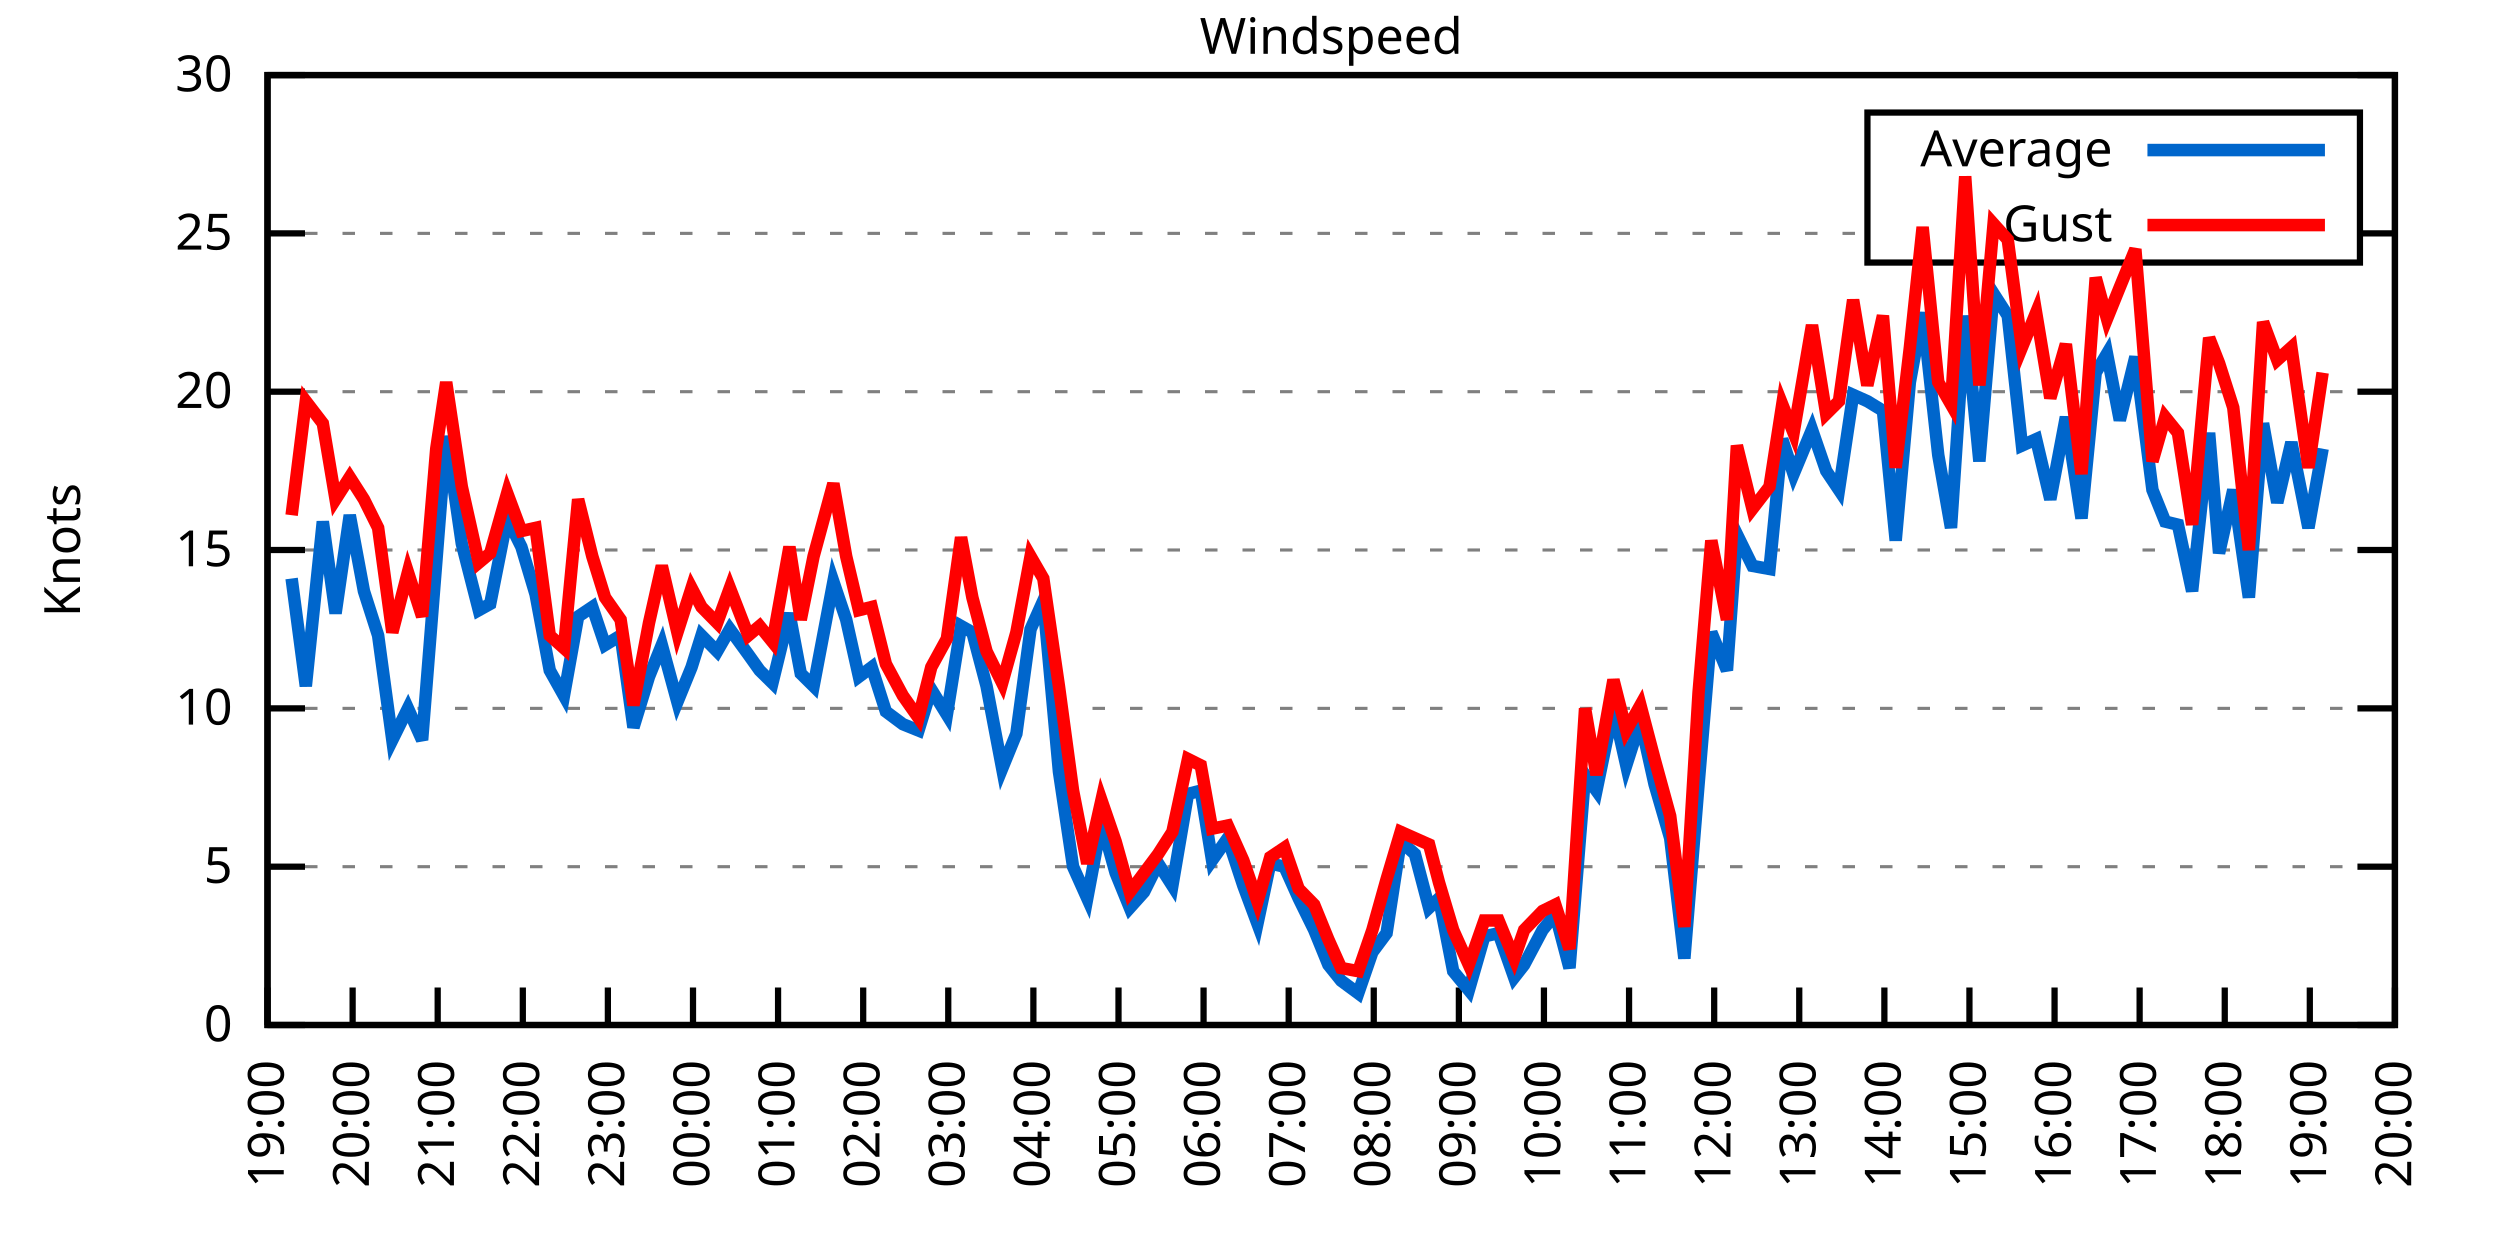
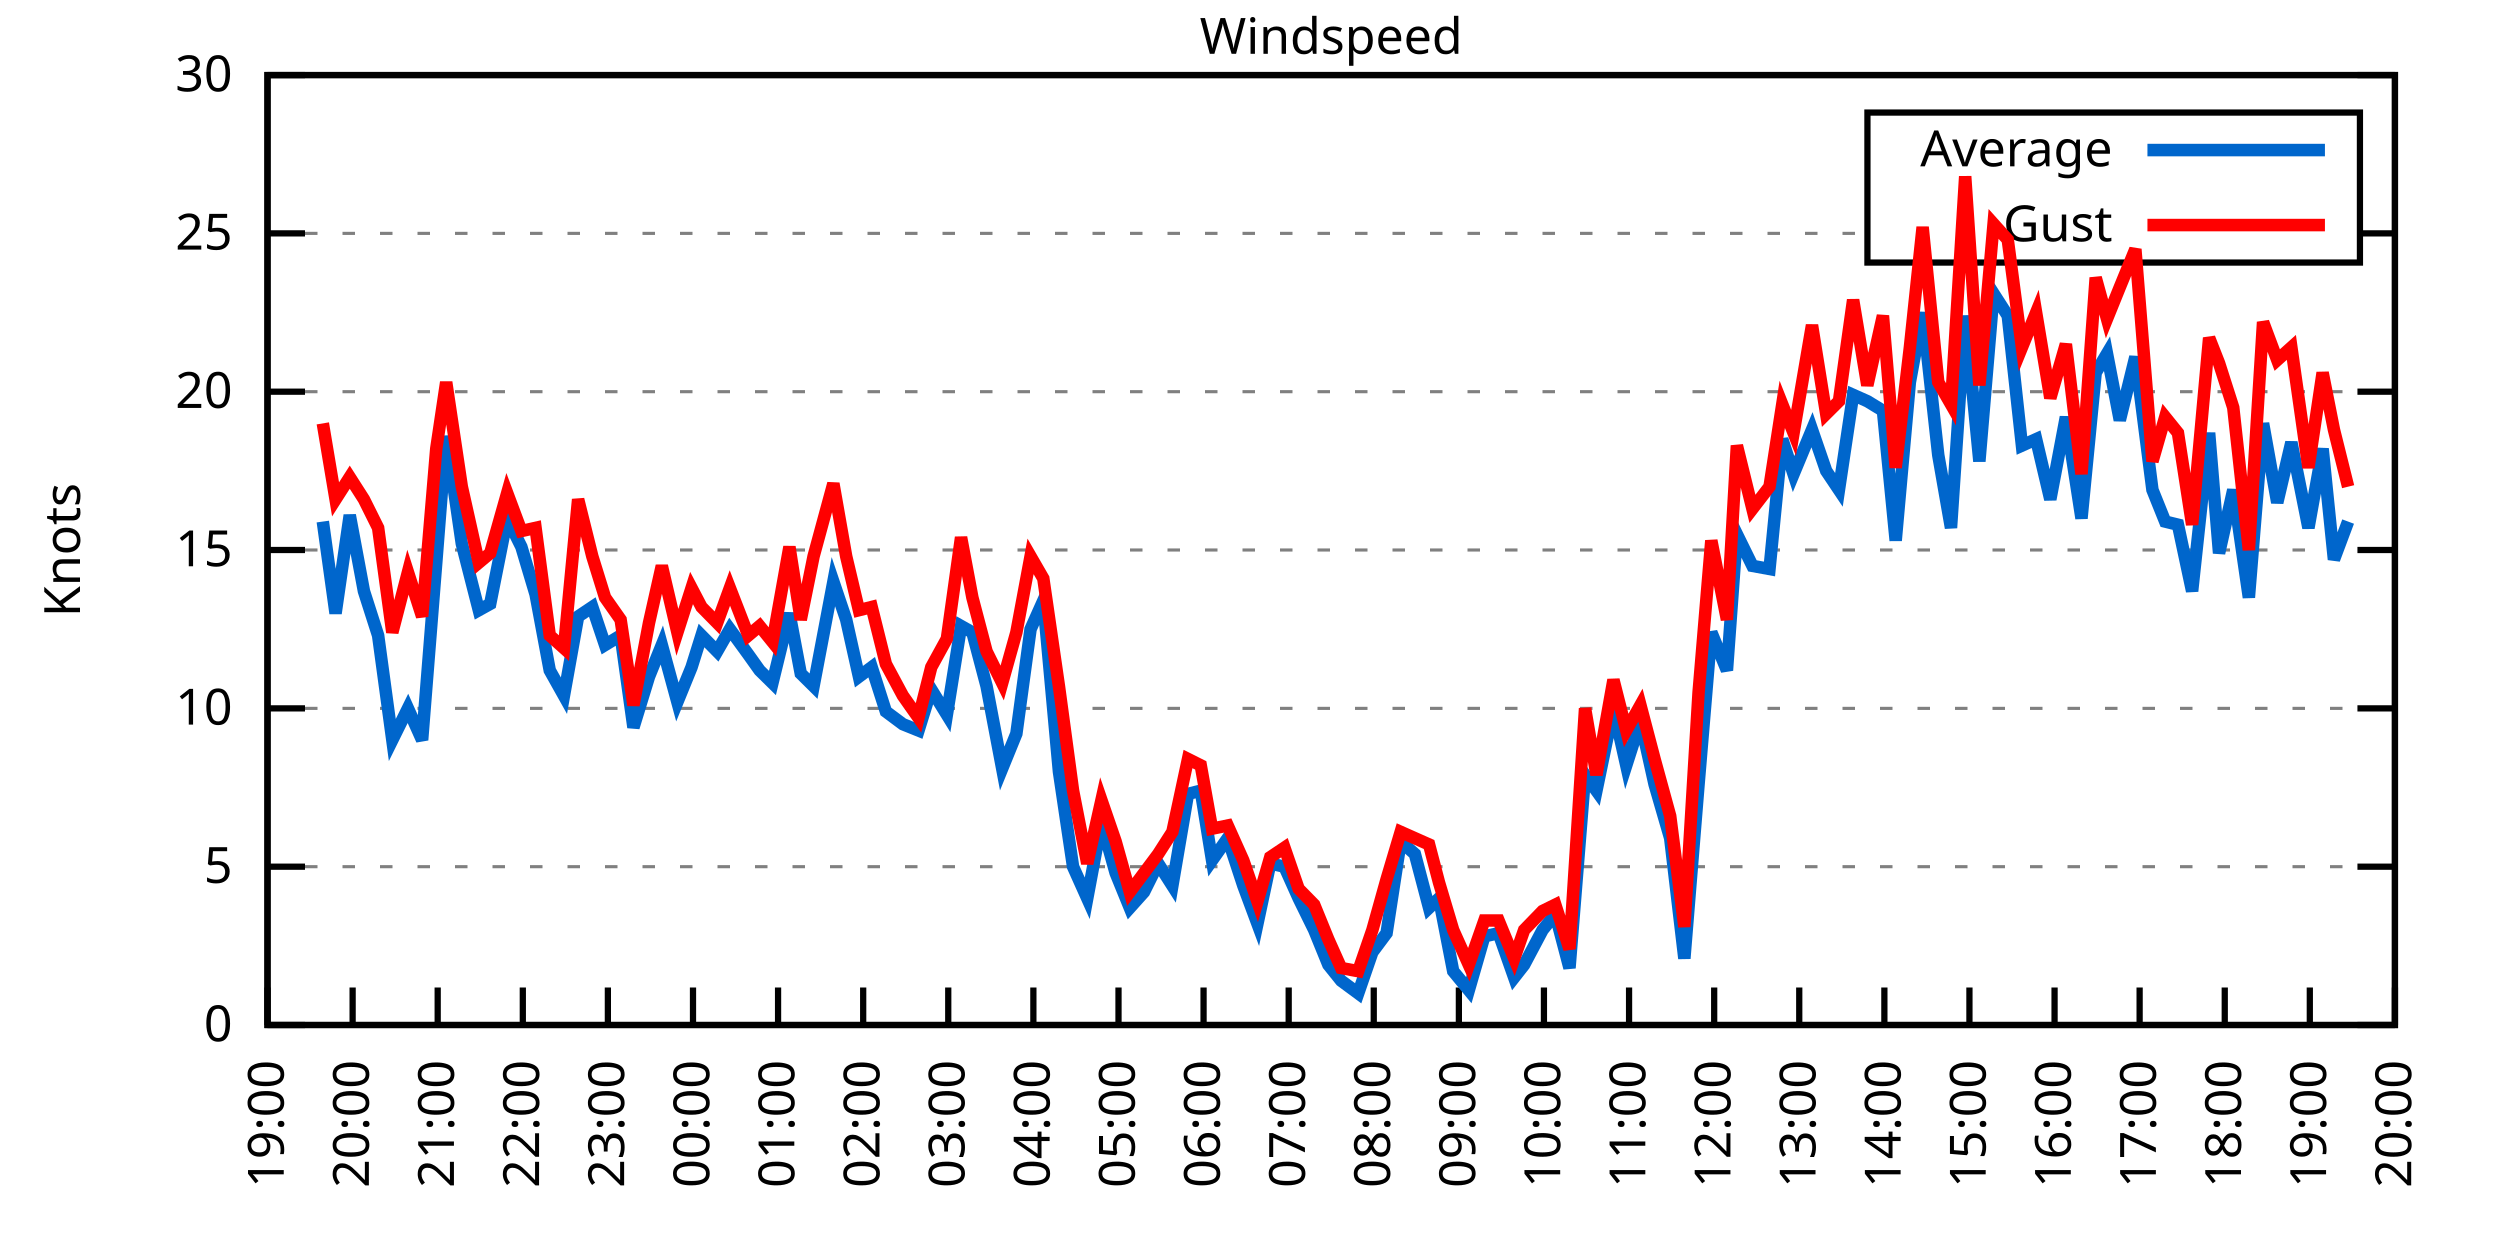
<svg xmlns="http://www.w3.org/2000/svg" xmlns:xlink="http://www.w3.org/1999/xlink" width="400" height="200" viewBox="0 0 400 200">
  <g id="gnuplot_canvas">
    <rect x="0" y="0" width="400" height="200" fill="none" />
    <defs>
      <circle id="gpDot" r="0.5" stroke-width="0.5" stroke="currentColor" />
      <path id="gpPt0" stroke-width="0.333" stroke="currentColor" d="M-1,0 h2 M0,-1 v2" />
      <path id="gpPt1" stroke-width="0.333" stroke="currentColor" d="M-1,-1 L1,1 M1,-1 L-1,1" />
      <path id="gpPt2" stroke-width="0.333" stroke="currentColor" d="M-1,0 L1,0 M0,-1 L0,1 M-1,-1 L1,1 M-1,1 L1,-1" />
      <rect id="gpPt3" stroke-width="0.333" stroke="currentColor" x="-1" y="-1" width="2" height="2" />
      <rect id="gpPt4" stroke-width="0.333" stroke="currentColor" fill="currentColor" x="-1" y="-1" width="2" height="2" />
      <circle id="gpPt5" stroke-width="0.333" stroke="currentColor" cx="0" cy="0" r="1" />
      <use xlink:href="#gpPt5" id="gpPt6" fill="currentColor" stroke="none" />
      <path id="gpPt7" stroke-width="0.333" stroke="currentColor" d="M0,-1.33 L-1.33,0.67 L1.33,0.67 z" />
      <use xlink:href="#gpPt7" id="gpPt8" fill="currentColor" stroke="none" />
      <use xlink:href="#gpPt7" id="gpPt9" stroke="currentColor" transform="rotate(180)" />
      <use xlink:href="#gpPt9" id="gpPt10" fill="currentColor" stroke="none" />
      <use xlink:href="#gpPt3" id="gpPt11" stroke="currentColor" transform="rotate(45)" />
      <use xlink:href="#gpPt11" id="gpPt12" fill="currentColor" stroke="none" />
      <path id="gpPt13" stroke-width="0.333" stroke="currentColor" d="M0,1.330 L1.265,0.411 L0.782,-1.067 L-0.782,-1.076 L-1.265,0.411 z" />
      <use xlink:href="#gpPt13" id="gpPt14" fill="currentColor" stroke="none" />
      <filter id="textbox" filterUnits="objectBoundingBox" x="0" y="0" height="1" width="1">
        <feFlood flood-color="white" flood-opacity="1" result="bgnd" />
        <feComposite in="SourceGraphic" in2="bgnd" operator="atop" />
      </filter>
      <filter id="greybox" filterUnits="objectBoundingBox" x="0" y="0" height="1" width="1">
        <feFlood flood-color="lightgrey" flood-opacity="1" result="grey" />
        <feComposite in="SourceGraphic" in2="grey" operator="atop" />
      </filter>
    </defs>
    <g fill="none" color="white" stroke="currentColor" stroke-width="1.00" stroke-linecap="butt" stroke-linejoin="miter">
</g>
    <g fill="none" color="black" stroke="currentColor" stroke-width="1.00" stroke-linecap="butt" stroke-linejoin="miter">
      <g stroke="none" shape-rendering="crispEdges">
        <polygon fill="rgb(255, 255, 255)" points="42.80,164.00 383.18,164.00 383.18,12.02 42.80,12.02 " />
      </g>
    </g>
    <g fill="none" color="black" stroke="currentColor" stroke-width="1.00" stroke-linecap="butt" stroke-linejoin="miter">
</g>
    <g fill="none" color="black" stroke="black" stroke-width="0.50" stroke-linecap="butt" stroke-linejoin="miter">
</g>
    <g fill="none" color="gray" stroke="currentColor" stroke-width="0.50" stroke-linecap="butt" stroke-linejoin="miter">
      <path stroke="gray" stroke-dasharray="2,4" class="gridline" d="M42.80,164.00 L383.19,164.00  " />
    </g>
    <g fill="none" color="gray" stroke="gray" stroke-width="1.00" stroke-linecap="butt" stroke-linejoin="miter">
</g>
    <g fill="none" color="black" stroke="currentColor" stroke-width="1.00" stroke-linecap="butt" stroke-linejoin="miter">
      <path stroke="black" d="M42.80,164.00 L48.80,164.00 M383.19,164.00 L377.19,164.00  " />
      <g transform="translate(37.20,166.60)" stroke="none" fill="black" font-family="Sans" font-size="8.00" text-anchor="end">
        <text>
          <tspan font-family="Sans"> 0</tspan>
        </text>
      </g>
    </g>
    <g fill="none" color="black" stroke="currentColor" stroke-width="1.00" stroke-linecap="butt" stroke-linejoin="miter">
</g>
    <g fill="none" color="black" stroke="black" stroke-width="0.50" stroke-linecap="butt" stroke-linejoin="miter">
</g>
    <g fill="none" color="gray" stroke="currentColor" stroke-width="0.50" stroke-linecap="butt" stroke-linejoin="miter">
      <path stroke="gray" stroke-dasharray="2,4" class="gridline" d="M42.80,138.67 L383.19,138.67  " />
    </g>
    <g fill="none" color="gray" stroke="gray" stroke-width="1.00" stroke-linecap="butt" stroke-linejoin="miter">
</g>
    <g fill="none" color="black" stroke="currentColor" stroke-width="1.00" stroke-linecap="butt" stroke-linejoin="miter">
      <path stroke="black" d="M42.80,138.67 L48.80,138.67 M383.19,138.67 L377.19,138.67  " />
      <g transform="translate(37.20,141.27)" stroke="none" fill="black" font-family="Sans" font-size="8.00" text-anchor="end">
        <text>
          <tspan font-family="Sans"> 5</tspan>
        </text>
      </g>
    </g>
    <g fill="none" color="black" stroke="currentColor" stroke-width="1.00" stroke-linecap="butt" stroke-linejoin="miter">
</g>
    <g fill="none" color="black" stroke="black" stroke-width="0.50" stroke-linecap="butt" stroke-linejoin="miter">
</g>
    <g fill="none" color="gray" stroke="currentColor" stroke-width="0.50" stroke-linecap="butt" stroke-linejoin="miter">
      <path stroke="gray" stroke-dasharray="2,4" class="gridline" d="M42.80,113.34 L383.19,113.34  " />
    </g>
    <g fill="none" color="gray" stroke="gray" stroke-width="1.00" stroke-linecap="butt" stroke-linejoin="miter">
</g>
    <g fill="none" color="black" stroke="currentColor" stroke-width="1.00" stroke-linecap="butt" stroke-linejoin="miter">
      <path stroke="black" d="M42.80,113.34 L48.80,113.34 M383.19,113.34 L377.19,113.34  " />
      <g transform="translate(37.20,115.94)" stroke="none" fill="black" font-family="Sans" font-size="8.00" text-anchor="end">
        <text>
          <tspan font-family="Sans"> 10</tspan>
        </text>
      </g>
    </g>
    <g fill="none" color="black" stroke="currentColor" stroke-width="1.00" stroke-linecap="butt" stroke-linejoin="miter">
</g>
    <g fill="none" color="black" stroke="black" stroke-width="0.50" stroke-linecap="butt" stroke-linejoin="miter">
</g>
    <g fill="none" color="gray" stroke="currentColor" stroke-width="0.50" stroke-linecap="butt" stroke-linejoin="miter">
      <path stroke="gray" stroke-dasharray="2,4" class="gridline" d="M42.80,88.00 L383.19,88.00  " />
    </g>
    <g fill="none" color="gray" stroke="gray" stroke-width="1.00" stroke-linecap="butt" stroke-linejoin="miter">
</g>
    <g fill="none" color="black" stroke="currentColor" stroke-width="1.00" stroke-linecap="butt" stroke-linejoin="miter">
      <path stroke="black" d="M42.80,88.00 L48.80,88.00 M383.19,88.00 L377.19,88.00  " />
      <g transform="translate(37.20,90.60)" stroke="none" fill="black" font-family="Sans" font-size="8.00" text-anchor="end">
        <text>
          <tspan font-family="Sans"> 15</tspan>
        </text>
      </g>
    </g>
    <g fill="none" color="black" stroke="currentColor" stroke-width="1.00" stroke-linecap="butt" stroke-linejoin="miter">
</g>
    <g fill="none" color="black" stroke="black" stroke-width="0.50" stroke-linecap="butt" stroke-linejoin="miter">
</g>
    <g fill="none" color="gray" stroke="currentColor" stroke-width="0.50" stroke-linecap="butt" stroke-linejoin="miter">
      <path stroke="gray" stroke-dasharray="2,4" class="gridline" d="M42.80,62.67 L383.19,62.67  " />
    </g>
    <g fill="none" color="gray" stroke="gray" stroke-width="1.00" stroke-linecap="butt" stroke-linejoin="miter">
</g>
    <g fill="none" color="black" stroke="currentColor" stroke-width="1.00" stroke-linecap="butt" stroke-linejoin="miter">
      <path stroke="black" d="M42.80,62.67 L48.80,62.67 M383.19,62.67 L377.19,62.67  " />
      <g transform="translate(37.20,65.27)" stroke="none" fill="black" font-family="Sans" font-size="8.00" text-anchor="end">
        <text>
          <tspan font-family="Sans"> 20</tspan>
        </text>
      </g>
    </g>
    <g fill="none" color="black" stroke="currentColor" stroke-width="1.00" stroke-linecap="butt" stroke-linejoin="miter">
</g>
    <g fill="none" color="black" stroke="black" stroke-width="0.50" stroke-linecap="butt" stroke-linejoin="miter">
</g>
    <g fill="none" color="gray" stroke="currentColor" stroke-width="0.50" stroke-linecap="butt" stroke-linejoin="miter">
      <path stroke="gray" stroke-dasharray="2,4" class="gridline" d="M42.80,37.34 L298.79,37.34 M377.59,37.34 L383.19,37.34  " />
    </g>
    <g fill="none" color="gray" stroke="gray" stroke-width="1.00" stroke-linecap="butt" stroke-linejoin="miter">
</g>
    <g fill="none" color="black" stroke="currentColor" stroke-width="1.00" stroke-linecap="butt" stroke-linejoin="miter">
      <path stroke="black" d="M42.80,37.34 L48.80,37.34 M383.19,37.34 L377.19,37.34  " />
      <g transform="translate(37.20,39.94)" stroke="none" fill="black" font-family="Sans" font-size="8.00" text-anchor="end">
        <text>
          <tspan font-family="Sans"> 25</tspan>
        </text>
      </g>
    </g>
    <g fill="none" color="black" stroke="currentColor" stroke-width="1.00" stroke-linecap="butt" stroke-linejoin="miter">
</g>
    <g fill="none" color="black" stroke="black" stroke-width="0.50" stroke-linecap="butt" stroke-linejoin="miter">
</g>
    <g fill="none" color="gray" stroke="currentColor" stroke-width="0.50" stroke-linecap="butt" stroke-linejoin="miter">
      <path stroke="gray" stroke-dasharray="2,4" class="gridline" d="M42.80,12.01 L383.19,12.01  " />
    </g>
    <g fill="none" color="gray" stroke="gray" stroke-width="1.00" stroke-linecap="butt" stroke-linejoin="miter">
</g>
    <g fill="none" color="black" stroke="currentColor" stroke-width="1.00" stroke-linecap="butt" stroke-linejoin="miter">
      <path stroke="black" d="M42.80,12.01 L48.80,12.01 M383.19,12.01 L377.19,12.01  " />
      <g transform="translate(37.20,14.61)" stroke="none" fill="black" font-family="Sans" font-size="8.00" text-anchor="end">
        <text>
          <tspan font-family="Sans"> 30</tspan>
        </text>
      </g>
    </g>
    <g fill="none" color="black" stroke="currentColor" stroke-width="1.00" stroke-linecap="butt" stroke-linejoin="miter">
      <path stroke="black" d="M42.80,164.00 L42.80,158.00  " />
      <g transform="translate(45.40,169.60) rotate(270.00)" stroke="none" fill="black" font-family="Sans" font-size="8.00" text-anchor="end">
        <text>
          <tspan font-family="Sans">19:00</tspan>
        </text>
      </g>
    </g>
    <g fill="none" color="black" stroke="currentColor" stroke-width="1.00" stroke-linecap="butt" stroke-linejoin="miter">
      <path stroke="black" d="M56.42,164.00 L56.42,158.00  " />
      <g transform="translate(59.02,169.60) rotate(270.00)" stroke="none" fill="black" font-family="Sans" font-size="8.00" text-anchor="end">
        <text>
          <tspan font-family="Sans">20:00</tspan>
        </text>
      </g>
    </g>
    <g fill="none" color="black" stroke="currentColor" stroke-width="1.00" stroke-linecap="butt" stroke-linejoin="miter">
      <path stroke="black" d="M70.03,164.00 L70.03,158.00  " />
      <g transform="translate(72.63,169.60) rotate(270.00)" stroke="none" fill="black" font-family="Sans" font-size="8.00" text-anchor="end">
        <text>
          <tspan font-family="Sans">21:00</tspan>
        </text>
      </g>
    </g>
    <g fill="none" color="black" stroke="currentColor" stroke-width="1.00" stroke-linecap="butt" stroke-linejoin="miter">
      <path stroke="black" d="M83.65,164.00 L83.65,158.00  " />
      <g transform="translate(86.25,169.60) rotate(270.00)" stroke="none" fill="black" font-family="Sans" font-size="8.00" text-anchor="end">
        <text>
          <tspan font-family="Sans">22:00</tspan>
        </text>
      </g>
    </g>
    <g fill="none" color="black" stroke="currentColor" stroke-width="1.00" stroke-linecap="butt" stroke-linejoin="miter">
      <path stroke="black" d="M97.26,164.00 L97.26,158.00  " />
      <g transform="translate(99.86,169.60) rotate(270.00)" stroke="none" fill="black" font-family="Sans" font-size="8.00" text-anchor="end">
        <text>
          <tspan font-family="Sans">23:00</tspan>
        </text>
      </g>
    </g>
    <g fill="none" color="black" stroke="currentColor" stroke-width="1.00" stroke-linecap="butt" stroke-linejoin="miter">
      <path stroke="black" d="M110.88,164.00 L110.88,158.00  " />
      <g transform="translate(113.48,169.60) rotate(270.00)" stroke="none" fill="black" font-family="Sans" font-size="8.00" text-anchor="end">
        <text>
          <tspan font-family="Sans">00:00</tspan>
        </text>
      </g>
    </g>
    <g fill="none" color="black" stroke="currentColor" stroke-width="1.00" stroke-linecap="butt" stroke-linejoin="miter">
      <path stroke="black" d="M124.49,164.00 L124.49,158.00  " />
      <g transform="translate(127.09,169.60) rotate(270.00)" stroke="none" fill="black" font-family="Sans" font-size="8.00" text-anchor="end">
        <text>
          <tspan font-family="Sans">01:00</tspan>
        </text>
      </g>
    </g>
    <g fill="none" color="black" stroke="currentColor" stroke-width="1.00" stroke-linecap="butt" stroke-linejoin="miter">
      <path stroke="black" d="M138.11,164.00 L138.11,158.00  " />
      <g transform="translate(140.71,169.60) rotate(270.00)" stroke="none" fill="black" font-family="Sans" font-size="8.00" text-anchor="end">
        <text>
          <tspan font-family="Sans">02:00</tspan>
        </text>
      </g>
    </g>
    <g fill="none" color="black" stroke="currentColor" stroke-width="1.00" stroke-linecap="butt" stroke-linejoin="miter">
      <path stroke="black" d="M151.72,164.00 L151.72,158.00  " />
      <g transform="translate(154.32,169.60) rotate(270.00)" stroke="none" fill="black" font-family="Sans" font-size="8.00" text-anchor="end">
        <text>
          <tspan font-family="Sans">03:00</tspan>
        </text>
      </g>
    </g>
    <g fill="none" color="black" stroke="currentColor" stroke-width="1.00" stroke-linecap="butt" stroke-linejoin="miter">
      <path stroke="black" d="M165.34,164.00 L165.34,158.00  " />
      <g transform="translate(167.94,169.60) rotate(270.00)" stroke="none" fill="black" font-family="Sans" font-size="8.00" text-anchor="end">
        <text>
          <tspan font-family="Sans">04:00</tspan>
        </text>
      </g>
    </g>
    <g fill="none" color="black" stroke="currentColor" stroke-width="1.00" stroke-linecap="butt" stroke-linejoin="miter">
      <path stroke="black" d="M178.96,164.00 L178.96,158.00  " />
      <g transform="translate(181.56,169.60) rotate(270.00)" stroke="none" fill="black" font-family="Sans" font-size="8.00" text-anchor="end">
        <text>
          <tspan font-family="Sans">05:00</tspan>
        </text>
      </g>
    </g>
    <g fill="none" color="black" stroke="currentColor" stroke-width="1.00" stroke-linecap="butt" stroke-linejoin="miter">
      <path stroke="black" d="M192.57,164.00 L192.57,158.00  " />
      <g transform="translate(195.17,169.60) rotate(270.00)" stroke="none" fill="black" font-family="Sans" font-size="8.00" text-anchor="end">
        <text>
          <tspan font-family="Sans">06:00</tspan>
        </text>
      </g>
    </g>
    <g fill="none" color="black" stroke="currentColor" stroke-width="1.00" stroke-linecap="butt" stroke-linejoin="miter">
      <path stroke="black" d="M206.19,164.00 L206.19,158.00  " />
      <g transform="translate(208.79,169.60) rotate(270.00)" stroke="none" fill="black" font-family="Sans" font-size="8.00" text-anchor="end">
        <text>
          <tspan font-family="Sans">07:00</tspan>
        </text>
      </g>
    </g>
    <g fill="none" color="black" stroke="currentColor" stroke-width="1.00" stroke-linecap="butt" stroke-linejoin="miter">
      <path stroke="black" d="M219.80,164.00 L219.80,158.00  " />
      <g transform="translate(222.40,169.60) rotate(270.00)" stroke="none" fill="black" font-family="Sans" font-size="8.00" text-anchor="end">
        <text>
          <tspan font-family="Sans">08:00</tspan>
        </text>
      </g>
    </g>
    <g fill="none" color="black" stroke="currentColor" stroke-width="1.00" stroke-linecap="butt" stroke-linejoin="miter">
      <path stroke="black" d="M233.42,164.00 L233.42,158.00  " />
      <g transform="translate(236.02,169.60) rotate(270.00)" stroke="none" fill="black" font-family="Sans" font-size="8.00" text-anchor="end">
        <text>
          <tspan font-family="Sans">09:00</tspan>
        </text>
      </g>
    </g>
    <g fill="none" color="black" stroke="currentColor" stroke-width="1.00" stroke-linecap="butt" stroke-linejoin="miter">
      <path stroke="black" d="M247.03,164.00 L247.03,158.00  " />
      <g transform="translate(249.63,169.60) rotate(270.00)" stroke="none" fill="black" font-family="Sans" font-size="8.00" text-anchor="end">
        <text>
          <tspan font-family="Sans">10:00</tspan>
        </text>
      </g>
    </g>
    <g fill="none" color="black" stroke="currentColor" stroke-width="1.00" stroke-linecap="butt" stroke-linejoin="miter">
      <path stroke="black" d="M260.65,164.00 L260.65,158.00  " />
      <g transform="translate(263.25,169.60) rotate(270.00)" stroke="none" fill="black" font-family="Sans" font-size="8.00" text-anchor="end">
        <text>
          <tspan font-family="Sans">11:00</tspan>
        </text>
      </g>
    </g>
    <g fill="none" color="black" stroke="currentColor" stroke-width="1.00" stroke-linecap="butt" stroke-linejoin="miter">
      <path stroke="black" d="M274.27,164.00 L274.27,158.00  " />
      <g transform="translate(276.87,169.60) rotate(270.00)" stroke="none" fill="black" font-family="Sans" font-size="8.00" text-anchor="end">
        <text>
          <tspan font-family="Sans">12:00</tspan>
        </text>
      </g>
    </g>
    <g fill="none" color="black" stroke="currentColor" stroke-width="1.00" stroke-linecap="butt" stroke-linejoin="miter">
      <path stroke="black" d="M287.88,164.00 L287.88,158.00  " />
      <g transform="translate(290.48,169.60) rotate(270.00)" stroke="none" fill="black" font-family="Sans" font-size="8.00" text-anchor="end">
        <text>
          <tspan font-family="Sans">13:00</tspan>
        </text>
      </g>
    </g>
    <g fill="none" color="black" stroke="currentColor" stroke-width="1.00" stroke-linecap="butt" stroke-linejoin="miter">
      <path stroke="black" d="M301.50,164.00 L301.50,158.00  " />
      <g transform="translate(304.10,169.60) rotate(270.00)" stroke="none" fill="black" font-family="Sans" font-size="8.00" text-anchor="end">
        <text>
          <tspan font-family="Sans">14:00</tspan>
        </text>
      </g>
    </g>
    <g fill="none" color="black" stroke="currentColor" stroke-width="1.00" stroke-linecap="butt" stroke-linejoin="miter">
      <path stroke="black" d="M315.11,164.00 L315.11,158.00  " />
      <g transform="translate(317.71,169.60) rotate(270.00)" stroke="none" fill="black" font-family="Sans" font-size="8.00" text-anchor="end">
        <text>
          <tspan font-family="Sans">15:00</tspan>
        </text>
      </g>
    </g>
    <g fill="none" color="black" stroke="currentColor" stroke-width="1.00" stroke-linecap="butt" stroke-linejoin="miter">
      <path stroke="black" d="M328.73,164.00 L328.73,158.00  " />
      <g transform="translate(331.33,169.60) rotate(270.00)" stroke="none" fill="black" font-family="Sans" font-size="8.00" text-anchor="end">
        <text>
          <tspan font-family="Sans">16:00</tspan>
        </text>
      </g>
    </g>
    <g fill="none" color="black" stroke="currentColor" stroke-width="1.00" stroke-linecap="butt" stroke-linejoin="miter">
      <path stroke="black" d="M342.34,164.00 L342.34,158.00  " />
      <g transform="translate(344.94,169.60) rotate(270.00)" stroke="none" fill="black" font-family="Sans" font-size="8.00" text-anchor="end">
        <text>
          <tspan font-family="Sans">17:00</tspan>
        </text>
      </g>
    </g>
    <g fill="none" color="black" stroke="currentColor" stroke-width="1.00" stroke-linecap="butt" stroke-linejoin="miter">
      <path stroke="black" d="M355.96,164.00 L355.96,158.00  " />
      <g transform="translate(358.56,169.60) rotate(270.00)" stroke="none" fill="black" font-family="Sans" font-size="8.00" text-anchor="end">
        <text>
          <tspan font-family="Sans">18:00</tspan>
        </text>
      </g>
    </g>
    <g fill="none" color="black" stroke="currentColor" stroke-width="1.00" stroke-linecap="butt" stroke-linejoin="miter">
      <path stroke="black" d="M369.57,164.00 L369.57,158.00  " />
      <g transform="translate(372.17,169.60) rotate(270.00)" stroke="none" fill="black" font-family="Sans" font-size="8.00" text-anchor="end">
        <text>
          <tspan font-family="Sans">19:00</tspan>
        </text>
      </g>
    </g>
    <g fill="none" color="black" stroke="currentColor" stroke-width="1.00" stroke-linecap="butt" stroke-linejoin="miter">
      <path stroke="black" d="M383.19,164.00 L383.19,158.00  " />
      <g transform="translate(385.79,169.60) rotate(270.00)" stroke="none" fill="black" font-family="Sans" font-size="8.00" text-anchor="end">
        <text>
          <tspan font-family="Sans">20:00</tspan>
        </text>
      </g>
    </g>
    <g fill="none" color="black" stroke="currentColor" stroke-width="1.00" stroke-linecap="butt" stroke-linejoin="miter">
</g>
    <g fill="none" color="black" stroke="currentColor" stroke-width="1.00" stroke-linecap="butt" stroke-linejoin="miter">
      <path stroke="black" d="M42.80,12.01 L42.80,164.00 L383.19,164.00 L383.19,12.01 L42.80,12.01 Z  " />
    </g>
    <g fill="none" color="black" stroke="currentColor" stroke-width="1.00" stroke-linecap="butt" stroke-linejoin="miter">
</g>
    <g fill="none" color="black" stroke="currentColor" stroke-width="1.00" stroke-linecap="butt" stroke-linejoin="miter">
      <path stroke="black" d="M298.79,42.01 L298.79,18.01 L377.59,18.01 L377.59,42.01 L298.79,42.01 Z  " />
    </g>
    <g id="Windspeed_plot_1">
      <g fill="none" color="white" stroke="black" stroke-width="2.00" stroke-linecap="butt" stroke-linejoin="miter">
</g>
      <g fill="none" color="black" stroke="currentColor" stroke-width="2.00" stroke-linecap="butt" stroke-linejoin="miter">
        <g transform="translate(337.99,26.61)" stroke="none" fill="black" font-family="Sans" font-size="8.00" text-anchor="end">
          <text>
            <tspan font-family="Sans">Average</tspan>
          </text>
        </g>
      </g>
      <g fill="none" color="black" stroke="currentColor" stroke-width="2.00" stroke-linecap="butt" stroke-linejoin="miter">
-         <path stroke="rgb(  0, 102, 204)" d="M343.59,24.01 L371.99,24.01 M46.66,92.56 L48.93,109.79 L51.65,83.45 L53.69,98.14 L55.96,82.43 L58.23,94.59   L60.50,101.68 L62.77,118.40 L65.27,113.34 L67.54,118.40 L69.80,90.03 L71.39,69.77 L73.89,86.99 L76.61,97.63   L78.43,96.62 L81.15,82.94 L83.42,87.50 L85.69,95.10 L87.96,107.26 L90.23,111.31 L92.50,98.64 L94.77,97.12   L96.81,103.20 L99.30,101.68 L101.35,116.38 L103.84,108.27 L105.89,103.20 L108.38,112.32 L110.65,106.75 L112.24,101.68   L114.74,104.22 L116.78,100.67 L119.73,104.72 L121.54,107.26 L123.59,109.28 L126.31,98.14 L128.12,107.76 L130.17,109.79   L133.34,93.07 L135.39,99.15 L137.43,108.27 L139.47,106.75 L141.74,113.84 L144.46,115.87 L146.96,116.88 L149.00,110.30   L151.50,114.35 L153.77,100.16 L155.58,101.18 L157.85,109.79 L160.35,122.96 L162.62,117.39 L164.89,100.67 L166.93,96.11   L169.43,123.47 L171.69,138.67 L173.96,143.73 L176.23,131.58 L178.50,139.68 L180.77,145.25 L183.04,142.72 L185.31,138.16   L187.58,141.71 L190.08,127.02 L192.12,126.51 L193.93,137.66 L196.43,134.11 L198.93,141.71 L201.19,147.79 L203.24,138.16   L205.51,138.67 L207.78,143.73 L210.27,148.80 L212.54,154.37 L214.58,156.91 L217.31,158.93 L219.58,152.35 L221.85,149.31   L224.11,134.62 L226.38,136.64 L228.65,145.25 L230.24,143.73 L232.51,155.39 L235.01,158.43 L237.50,149.81 L239.77,149.31   L242.27,156.40 L243.86,154.37 L246.81,148.80 L248.85,146.27 L251.12,154.88 L253.61,123.98 L255.43,126.51 L258.15,113.34   L260.20,122.46 L262.47,115.36 L264.73,125.50 L267.23,134.11 L269.50,153.36 L271.77,125.50 L273.81,101.18 L276.31,107.26   L277.90,85.47 L280.39,90.54 L283.12,91.04 L285.16,70.27 L286.97,75.85 L289.92,68.75 L292.19,75.34 L294.23,78.38   L296.50,63.18 L298.77,64.19 L301.27,65.71 L303.31,86.49 L305.58,61.15 L307.62,50.01 L310.12,72.81 L312.16,84.46   L314.43,50.51 L316.70,73.82 L318.97,46.97 L321.24,50.51 L323.51,71.29 L325.78,70.27 L328.05,79.90 L330.54,66.73   L333.04,82.94 L335.31,59.63 L337.12,56.59 L339.17,67.23 L341.66,57.10 L344.39,78.38 L346.43,83.45 L348.47,83.95   L350.74,94.59 L353.46,69.26 L355.05,88.51 L357.32,78.38 L359.82,95.60 L362.09,67.74 L364.36,80.41 L366.62,70.78   L369.35,84.46 L371.62,71.79  " />
+         <path stroke="rgb(  0, 102, 204)" d="M343.59,24.01 L371.99,24.01 M51.65,83.45 L53.69,98.14 L55.96,82.43 L58.23,94.59 L60.50,101.68 L62.77,118.40   L65.27,113.34 L67.54,118.40 L69.80,90.03 L71.39,69.77 L73.89,86.99 L76.61,97.63 L78.43,96.62 L81.15,82.94   L83.42,87.50 L85.69,95.10 L87.96,107.26 L90.23,111.31 L92.50,98.64 L94.77,97.12 L96.81,103.20 L99.30,101.68   L101.35,116.38 L103.84,108.27 L105.89,103.20 L108.38,112.32 L110.65,106.75 L112.24,101.68 L114.74,104.22 L116.78,100.67   L119.73,104.72 L121.54,107.26 L123.59,109.28 L126.31,98.14 L128.12,107.76 L130.17,109.79 L133.34,93.07 L135.39,99.15   L137.43,108.27 L139.47,106.75 L141.74,113.84 L144.46,115.87 L146.96,116.88 L149.00,110.30 L151.50,114.35 L153.77,100.16   L155.58,101.18 L157.85,109.79 L160.35,122.96 L162.62,117.39 L164.89,100.67 L166.93,96.11 L169.43,123.47 L171.69,138.67   L173.96,143.73 L176.23,131.58 L178.50,139.68 L180.77,145.25 L183.04,142.72 L185.31,138.16 L187.58,141.71 L190.08,127.02   L192.12,126.51 L193.93,137.66 L196.43,134.11 L198.93,141.71 L201.19,147.79 L203.24,138.16 L205.51,138.67 L207.78,143.73   L210.27,148.80 L212.54,154.37 L214.58,156.91 L217.31,158.93 L219.58,152.35 L221.85,149.31 L224.11,134.62 L226.38,136.64   L228.65,145.25 L230.24,143.73 L232.51,155.39 L235.01,158.43 L237.50,149.81 L239.77,149.31 L242.27,156.40 L243.86,154.37   L246.81,148.80 L248.85,146.27 L251.12,154.88 L253.61,123.98 L255.43,126.51 L258.15,113.34 L260.20,122.46 L262.47,115.36   L264.73,125.50 L267.23,134.11 L269.50,153.36 L271.77,125.50 L273.81,101.18 L276.31,107.26 L277.90,85.47 L280.39,90.54   L283.12,91.04 L285.16,70.27 L286.97,75.85 L289.92,68.75 L292.19,75.34 L294.23,78.38 L296.50,63.18 L298.77,64.19   L301.27,65.71 L303.31,86.49 L305.58,61.15 L307.62,50.01 L310.12,72.81 L312.16,84.46 L314.43,50.51 L316.70,73.82   L318.97,46.97 L321.24,50.51 L323.51,71.29 L325.78,70.27 L328.05,79.90 L330.54,66.73 L333.04,82.94 L335.31,59.63   L337.12,56.59 L339.17,67.23 L341.66,57.10 L344.39,78.38 L346.43,83.45 L348.47,83.95 L350.74,94.59 L353.46,69.26   L355.05,88.51 L357.32,78.38 L359.82,95.60 L362.09,67.74 L364.36,80.41 L366.62,70.78 L369.35,84.46 L371.62,71.79   L373.43,89.52 L375.70,83.45  " />
      </g>
    </g>
    <g id="Windspeed_plot_2">
      <g fill="none" color="black" stroke="currentColor" stroke-width="2.00" stroke-linecap="butt" stroke-linejoin="miter">
        <g transform="translate(337.99,38.61)" stroke="none" fill="black" font-family="Sans" font-size="8.00" text-anchor="end">
          <text>
            <tspan font-family="Sans">Gust</tspan>
          </text>
        </g>
      </g>
      <g fill="none" color="black" stroke="currentColor" stroke-width="2.00" stroke-linecap="butt" stroke-linejoin="miter">
-         <path stroke="rgb(255,   0,   0)" d="M343.59,36.01 L371.99,36.01 M46.66,82.43 L48.93,64.19 L51.65,67.74 L53.69,79.90 L55.96,76.35 L58.23,79.90   L60.50,84.46 L62.77,101.18 L65.27,91.55 L67.54,98.64 L69.80,71.79 L71.39,61.15 L73.89,77.87 L76.61,90.03   L78.43,88.51 L81.15,78.89 L83.42,84.97 L85.69,84.46 L87.96,101.68 L90.23,103.71 L92.50,79.90 L94.77,89.02   L96.81,95.60 L99.30,99.15 L101.35,112.83 L103.84,99.66 L105.89,90.54 L108.38,101.18 L110.65,94.08 L112.24,97.12   L114.74,99.66 L116.78,94.08 L119.73,101.68 L121.54,100.16 L123.59,102.70 L126.31,87.50 L128.12,99.15 L130.17,89.02   L133.34,77.37 L135.39,89.02 L137.43,97.63 L139.47,97.12 L141.74,106.24 L144.46,111.31 L146.96,114.86 L149.00,106.75   L151.50,102.19 L153.77,85.98 L155.58,95.60 L157.85,104.22 L160.35,109.28 L162.62,101.18 L164.89,89.02 L166.93,92.56   L169.43,109.79 L171.69,126.51 L173.96,138.16 L176.23,128.03 L178.50,134.62 L180.77,142.72 L183.04,139.68 L185.31,136.64   L187.58,133.10 L190.08,121.44 L192.12,122.46 L193.93,132.59 L196.43,132.08 L198.93,137.66 L201.19,144.24 L203.24,137.15   L205.51,135.63 L207.78,142.21 L210.27,144.75 L212.54,150.32 L214.58,154.88 L217.31,155.39 L219.58,148.80 L221.85,140.69   L224.11,133.10 L226.38,134.11 L228.65,135.12 L230.24,141.20 L232.51,148.80 L235.01,154.37 L237.50,147.28 L239.77,147.28   L242.27,153.36 L243.86,148.80 L246.81,145.76 L248.85,144.75 L251.12,151.84 L253.61,113.34 L255.43,123.98 L258.15,108.78   L260.20,116.88 L262.47,112.83 L264.73,121.44 L267.23,130.56 L269.50,148.29 L271.77,110.80 L273.81,86.49 L276.31,99.15   L277.90,71.29 L280.39,81.42 L283.12,77.87 L285.16,64.70 L286.97,69.26 L289.92,52.03 L292.19,66.22 L294.23,64.19   L296.50,47.98 L298.77,61.66 L301.27,50.51 L303.31,74.83 L305.58,55.58 L307.62,36.33 L310.12,61.15 L312.16,64.70   L314.43,28.22 L316.70,61.66 L318.97,35.82 L321.24,38.35 L323.51,55.58 L325.78,50.01 L328.05,63.69 L330.54,55.07   L333.04,75.85 L335.31,44.43 L337.12,51.02 L339.17,45.95 L341.66,39.87 L344.39,73.82 L346.43,66.73 L348.47,69.26   L350.74,83.95 L353.46,54.06 L355.05,58.11 L357.32,65.21 L359.82,88.00 L362.09,51.53 L364.36,57.61 L366.62,55.58   L369.35,74.83 L371.62,59.63  " />
+         <path stroke="rgb(255,   0,   0)" d="M343.59,36.01 L371.99,36.01 M51.65,67.74 L53.69,79.90 L55.96,76.35 L58.23,79.90 L60.50,84.46 L62.77,101.18   L65.27,91.55 L67.54,98.64 L69.80,71.79 L71.39,61.15 L73.89,77.87 L76.61,90.03 L78.43,88.51 L81.15,78.89   L83.42,84.97 L85.69,84.46 L87.96,101.68 L90.23,103.71 L92.50,79.90 L94.77,89.02 L96.81,95.60 L99.30,99.15   L101.35,112.83 L103.84,99.66 L105.89,90.54 L108.38,101.18 L110.65,94.08 L112.24,97.12 L114.74,99.66 L116.78,94.08   L119.73,101.68 L121.54,100.16 L123.59,102.70 L126.31,87.50 L128.12,99.15 L130.17,89.02 L133.34,77.37 L135.39,89.02   L137.43,97.63 L139.47,97.12 L141.74,106.24 L144.46,111.31 L146.96,114.86 L149.00,106.75 L151.50,102.19 L153.77,85.98   L155.58,95.60 L157.85,104.22 L160.35,109.28 L162.62,101.18 L164.89,89.02 L166.93,92.56 L169.43,109.79 L171.69,126.51   L173.96,138.16 L176.23,128.03 L178.50,134.62 L180.77,142.72 L183.04,139.68 L185.31,136.64 L187.58,133.10 L190.08,121.44   L192.12,122.46 L193.93,132.59 L196.43,132.08 L198.93,137.66 L201.19,144.24 L203.24,137.15 L205.51,135.63 L207.78,142.21   L210.27,144.75 L212.54,150.32 L214.58,154.88 L217.31,155.39 L219.58,148.80 L221.85,140.69 L224.11,133.10 L226.38,134.11   L228.65,135.12 L230.24,141.20 L232.51,148.80 L235.01,154.37 L237.50,147.28 L239.77,147.28 L242.27,153.36 L243.86,148.80   L246.81,145.76 L248.85,144.75 L251.12,151.84 L253.61,113.34 L255.43,123.98 L258.15,108.78 L260.20,116.88 L262.47,112.83   L264.73,121.44 L267.23,130.56 L269.50,148.29 L271.77,110.80 L273.81,86.49 L276.31,99.15 L277.90,71.29 L280.39,81.42   L283.12,77.87 L285.16,64.70 L286.97,69.26 L289.92,52.03 L292.19,66.22 L294.23,64.19 L296.50,47.98 L298.77,61.66   L301.27,50.51 L303.31,74.83 L305.58,55.58 L307.62,36.33 L310.12,61.15 L312.16,64.70 L314.43,28.22 L316.70,61.66   L318.97,35.82 L321.24,38.35 L323.51,55.58 L325.78,50.01 L328.05,63.69 L330.54,55.07 L333.04,75.85 L335.31,44.43   L337.12,51.02 L339.17,45.95 L341.66,39.87 L344.39,73.82 L346.43,66.73 L348.47,69.26 L350.74,83.95 L353.46,54.06   L355.05,58.11 L357.32,65.21 L359.82,88.00 L362.09,51.53 L364.36,57.61 L366.62,55.58 L369.35,74.83 L371.62,59.63   L373.43,68.75 L375.70,77.87  " />
      </g>
    </g>
    <g fill="none" color="black" stroke="currentColor" stroke-width="2.00" stroke-linecap="butt" stroke-linejoin="miter">
</g>
    <g fill="none" color="black" stroke="black" stroke-width="1.00" stroke-linecap="butt" stroke-linejoin="miter">
</g>
    <g fill="none" color="black" stroke="currentColor" stroke-width="1.00" stroke-linecap="butt" stroke-linejoin="miter">
      <path stroke="black" d="M42.80,12.01 L42.80,164.00 L383.19,164.00 L383.19,12.01 L42.80,12.01 Z  " />
      <g transform="translate(12.80,88.01) rotate(270.00)" stroke="none" fill="black" font-family="Sans" font-size="8.00" text-anchor="middle">
        <text>
          <tspan font-family="Sans">Knots</tspan>
        </text>
      </g>
    </g>
    <g fill="none" color="black" stroke="currentColor" stroke-width="1.00" stroke-linecap="butt" stroke-linejoin="miter">
</g>
    <g fill="none" color="black" stroke="currentColor" stroke-width="1.00" stroke-linecap="butt" stroke-linejoin="miter">
      <g transform="translate(212.99,8.61)" stroke="none" fill="black" font-family="Sans" font-size="8.00" text-anchor="middle">
        <text>
          <tspan font-family="Sans">Windspeed</tspan>
        </text>
      </g>
    </g>
    <g fill="none" color="black" stroke="currentColor" stroke-width="1.00" stroke-linecap="butt" stroke-linejoin="miter">
</g>
  </g>
</svg>
